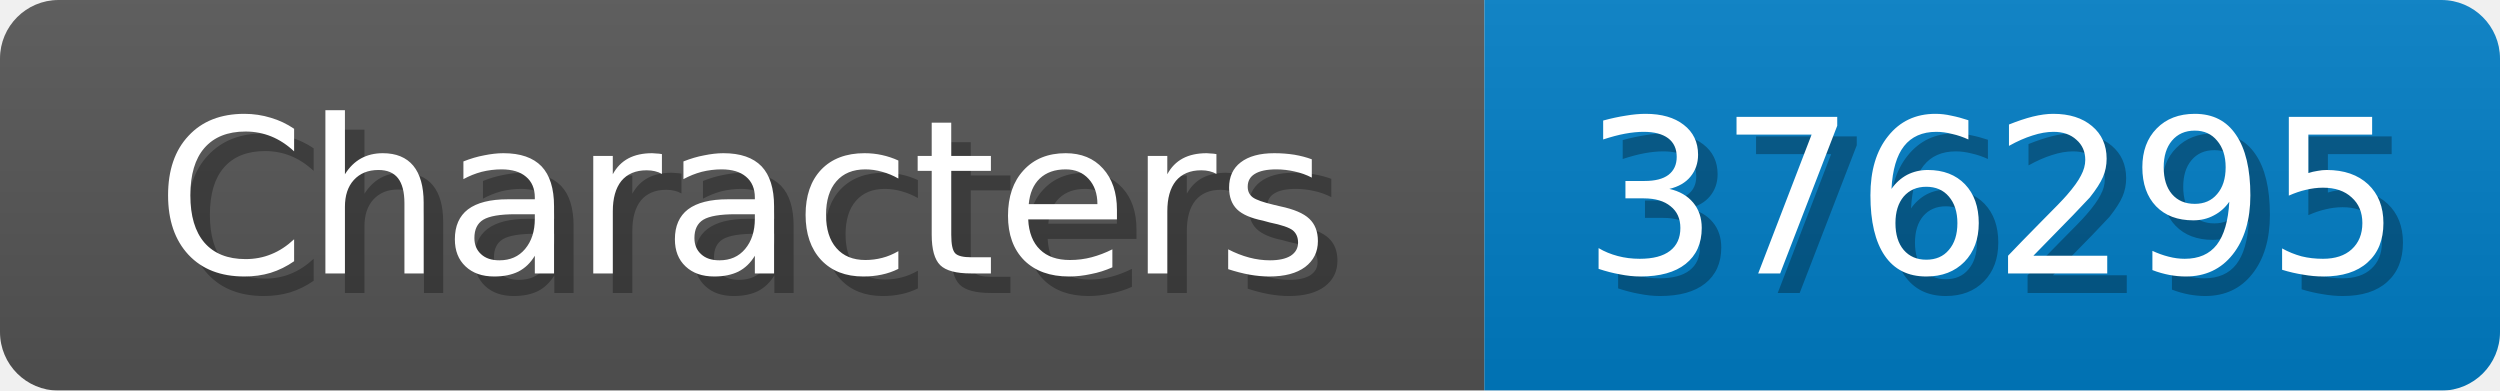
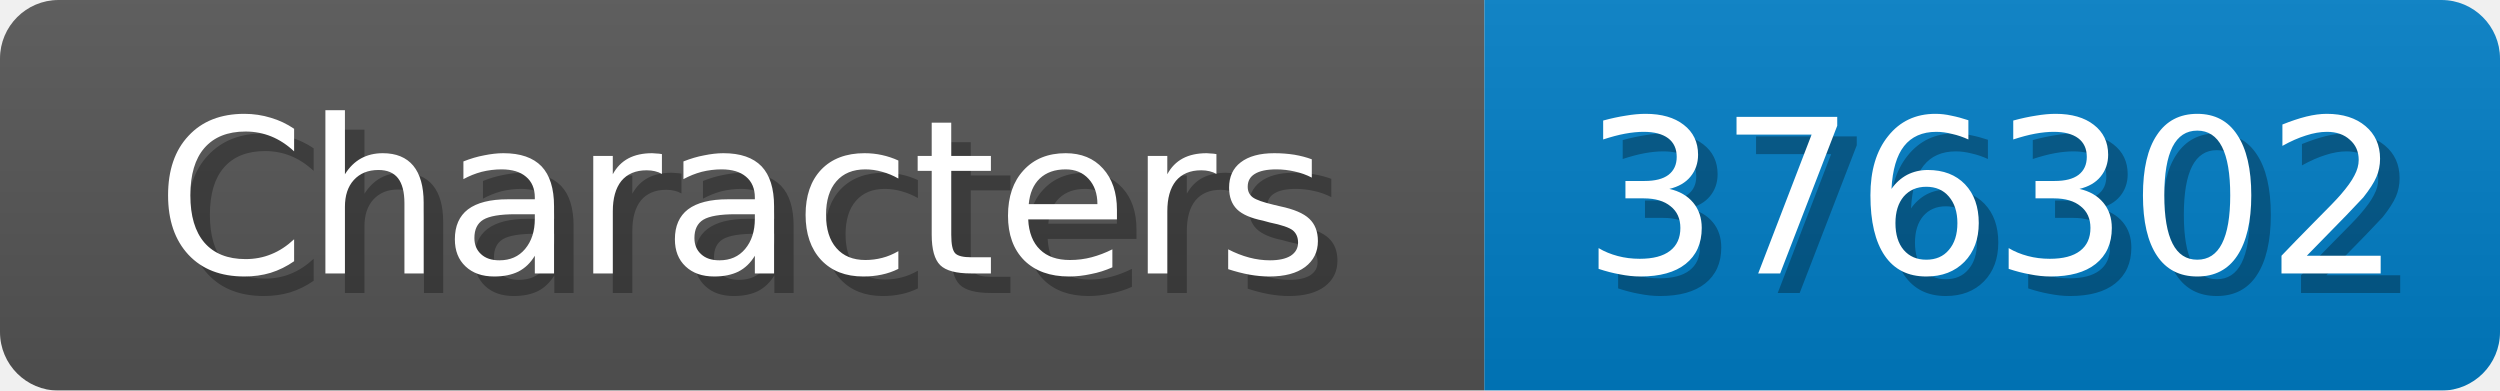
<svg xmlns="http://www.w3.org/2000/svg" width="128" height="20">
  <linearGradient id="b" x2="0" y2="100%">
    <stop offset="0" stop-color="#bbb" stop-opacity=".1" />
    <stop offset="1" stop-opacity=".1" />
  </linearGradient>
  <mask id="anybadge_1">
    <rect width="128" height="20" rx="3" fill="#fff" />
  </mask>
  <g mask="url(#anybadge_1)">
    <path fill="#555" d="M0 0h76v20H0z" />
    <path fill="#007ec6" d="M76 0h52v20H76z" />
    <path fill="url(#b)" d="M0 0h128v20H0z" />
  </g>
  <g fill="#fff" text-anchor="middle" font-family="DejaVu Sans,Verdana,Geneva,sans-serif" font-size="11">
    <text x="39.0" y="15" fill="#010101" fill-opacity=".3">Characters</text>
    <text x="38.0" y="14">Characters</text>
  </g>
  <g fill="#fff" text-anchor="middle" font-family="DejaVu Sans,Verdana,Geneva,sans-serif" font-size="11">
-     <text x="103.0" y="15" fill="#010101" fill-opacity=".3">376295</text>
-     <text x="102.0" y="14">376295</text>
+     <text x="103.0" y="15" fill="#010101" fill-opacity=".3">376302</text>
+     <text x="102.0" y="14">376302</text>
  </g>
</svg>
